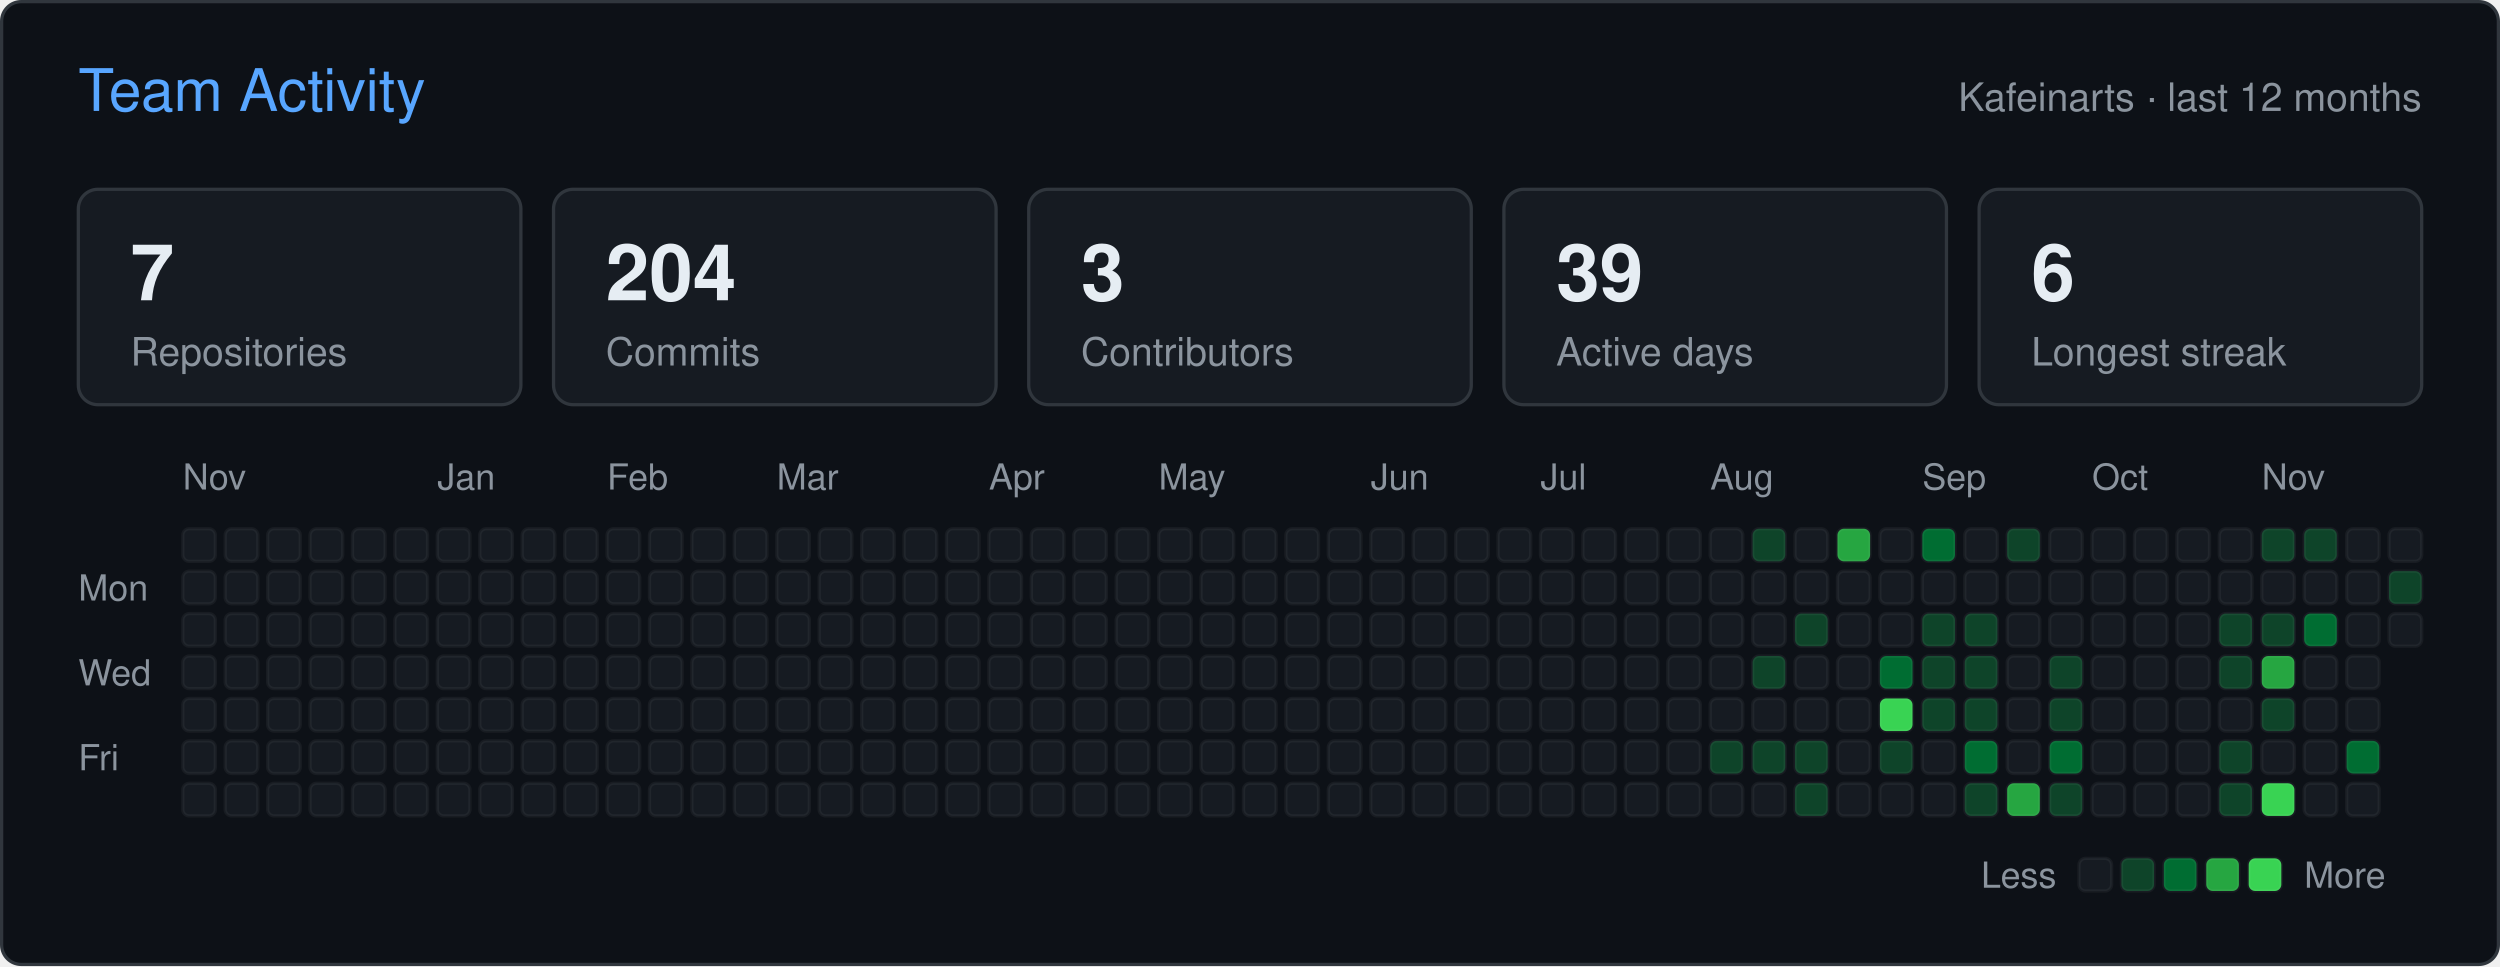
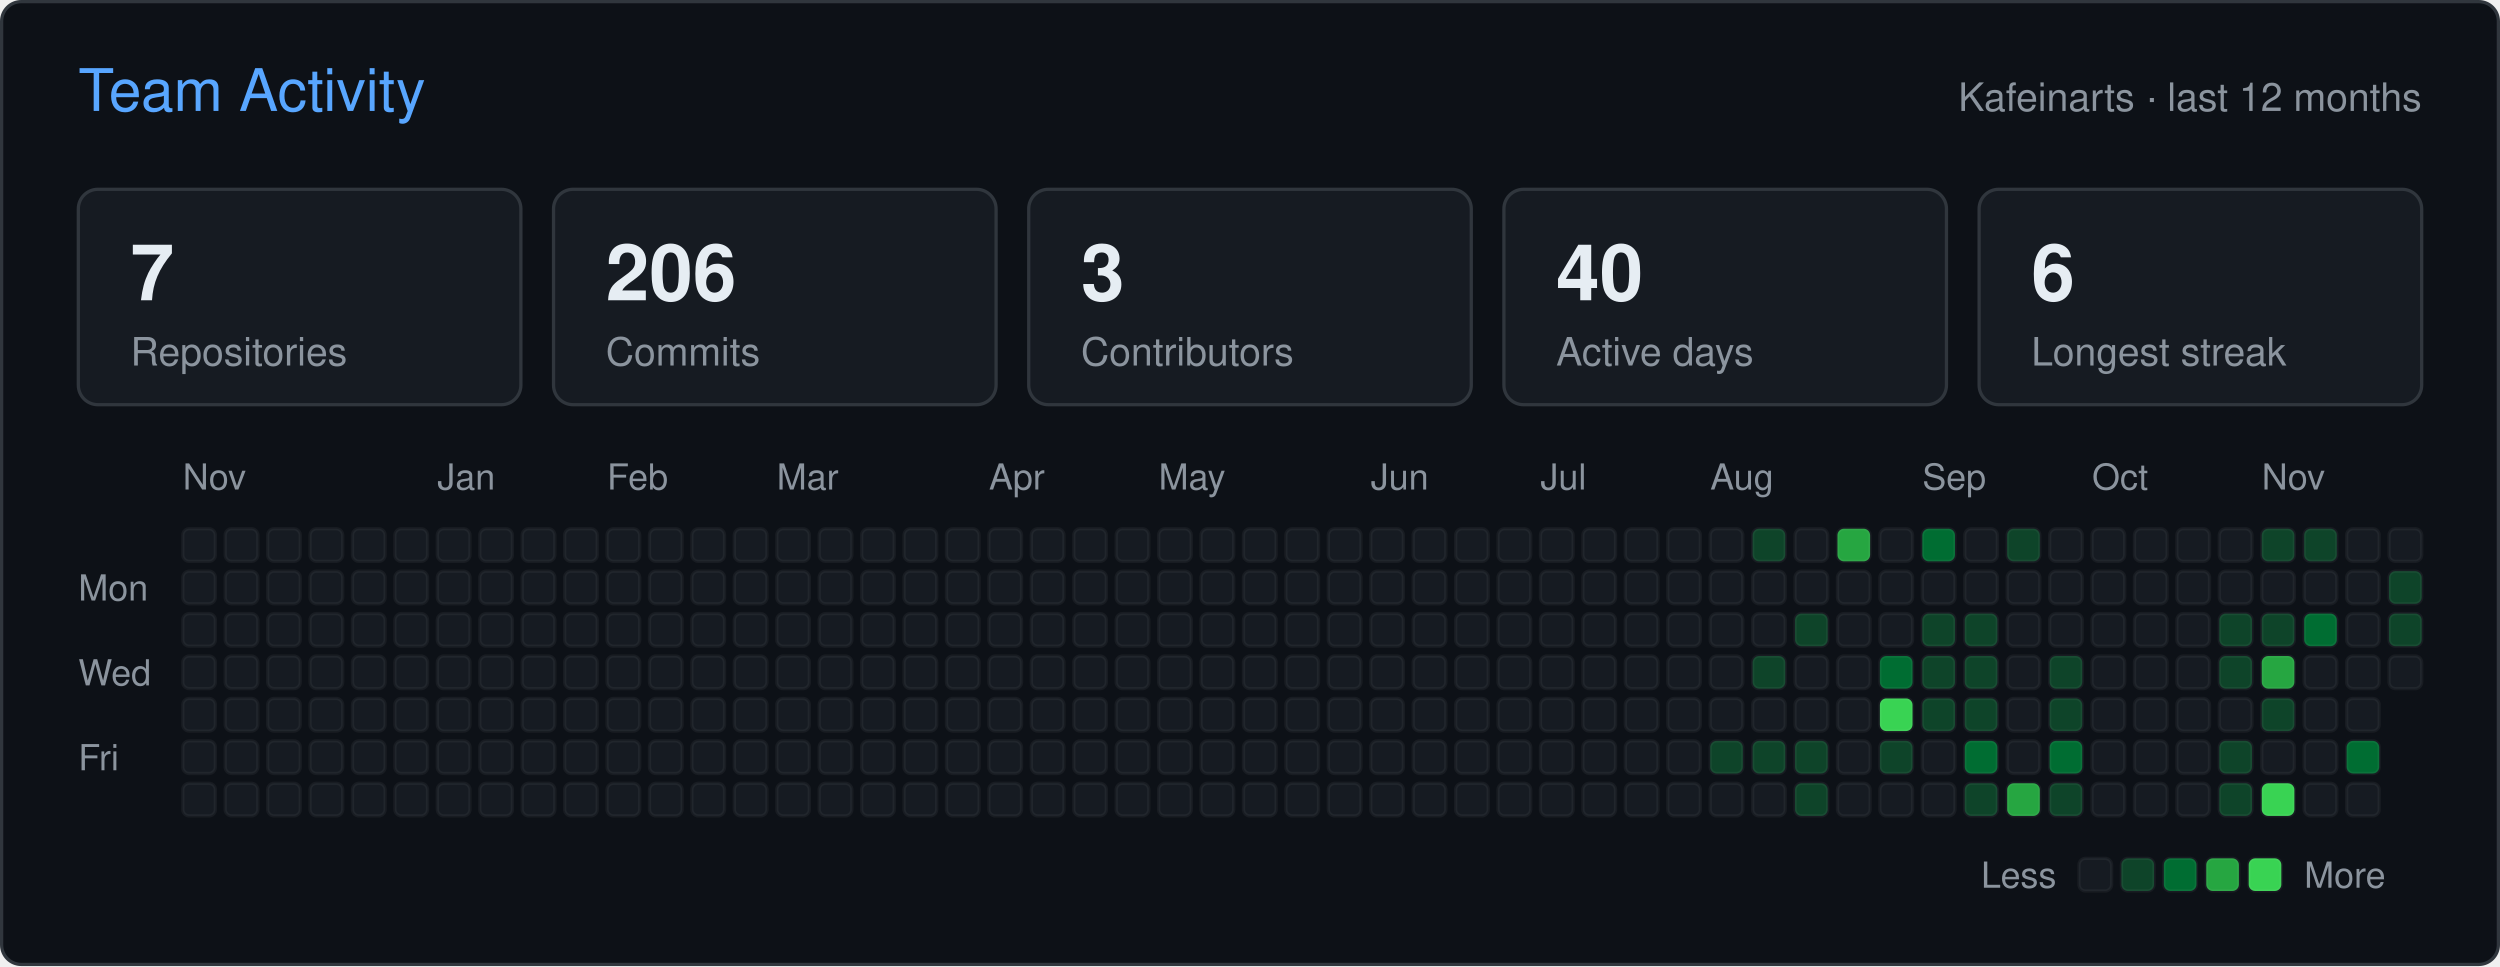
<svg xmlns="http://www.w3.org/2000/svg" width="766" height="296" viewBox="0 0 766 296" role="img" aria-label="Team activity of Kafeinarts">
  <rect x="0.5" y="0.5" width="765" height="295" rx="6" fill="#0d1117" stroke="#30363d" />
  <g font-family="-apple-system,BlinkMacSystemFont,'Segoe UI',Helvetica,Arial,sans-serif">
    <text x="24" y="34" fill="#58a6ff" font-size="18">Team Activity</text>
    <text x="742" y="34" fill="#8b949e" font-size="12" text-anchor="end">Kafeinarts · last 12 months</text>
    <rect x="24" y="58" width="135.6" height="66" rx="6" fill="#161b22" stroke="#30363d" />
    <text x="40" y="92" fill="#e6edf3" font-size="24" font-weight="600">7</text>
    <text x="40" y="112" fill="#8b949e" font-size="12">Repositories</text>
    <rect x="169.6" y="58" width="135.6" height="66" rx="6" fill="#161b22" stroke="#30363d" />
-     <text x="185.6" y="92" fill="#e6edf3" font-size="24" font-weight="600">204</text>
+     <text x="185.6" y="92" fill="#e6edf3" font-size="24" font-weight="600">206</text>
    <text x="185.6" y="112" fill="#8b949e" font-size="12">Commits</text>
    <rect x="315.2" y="58" width="135.6" height="66" rx="6" fill="#161b22" stroke="#30363d" />
    <text x="331.2" y="92" fill="#e6edf3" font-size="24" font-weight="600">3</text>
    <text x="331.2" y="112" fill="#8b949e" font-size="12">Contributors</text>
    <rect x="460.8" y="58" width="135.6" height="66" rx="6" fill="#161b22" stroke="#30363d" />
-     <text x="476.8" y="92" fill="#e6edf3" font-size="24" font-weight="600">39</text>
+     <text x="476.8" y="92" fill="#e6edf3" font-size="24" font-weight="600">40</text>
    <text x="476.8" y="112" fill="#8b949e" font-size="12">Active days</text>
    <rect x="606.4" y="58" width="135.6" height="66" rx="6" fill="#161b22" stroke="#30363d" />
    <text x="622.4" y="92" fill="#e6edf3" font-size="24" font-weight="600">6</text>
    <text x="622.4" y="112" fill="#8b949e" font-size="12">Longest streak</text>
    <text x="56" y="150" fill="#8b949e" font-size="11">Nov</text>
    <text x="134" y="150" fill="#8b949e" font-size="11">Jan</text>
    <text x="186" y="150" fill="#8b949e" font-size="11">Feb</text>
    <text x="238" y="150" fill="#8b949e" font-size="11">Mar</text>
    <text x="303" y="150" fill="#8b949e" font-size="11">Apr</text>
    <text x="355" y="150" fill="#8b949e" font-size="11">May</text>
    <text x="420" y="150" fill="#8b949e" font-size="11">Jun</text>
    <text x="472" y="150" fill="#8b949e" font-size="11">Jul</text>
    <text x="524" y="150" fill="#8b949e" font-size="11">Aug</text>
    <text x="589" y="150" fill="#8b949e" font-size="11">Sep</text>
    <text x="641" y="150" fill="#8b949e" font-size="11">Oct</text>
    <text x="693" y="150" fill="#8b949e" font-size="11">Nov</text>
    <text x="24" y="184" fill="#8b949e" font-size="11">Mon</text>
    <text x="24" y="210" fill="#8b949e" font-size="11">Wed</text>
    <text x="24" y="236" fill="#8b949e" font-size="11">Fri</text>
    <rect x="56" y="162" width="10" height="10" rx="2" fill="#161b22" stroke="#ffffff" stroke-opacity="0.05" />
    <rect x="56" y="175" width="10" height="10" rx="2" fill="#161b22" stroke="#ffffff" stroke-opacity="0.05" />
    <rect x="56" y="188" width="10" height="10" rx="2" fill="#161b22" stroke="#ffffff" stroke-opacity="0.05" />
    <rect x="56" y="201" width="10" height="10" rx="2" fill="#161b22" stroke="#ffffff" stroke-opacity="0.05" />
    <rect x="56" y="214" width="10" height="10" rx="2" fill="#161b22" stroke="#ffffff" stroke-opacity="0.05" />
    <rect x="56" y="227" width="10" height="10" rx="2" fill="#161b22" stroke="#ffffff" stroke-opacity="0.05" />
    <rect x="56" y="240" width="10" height="10" rx="2" fill="#161b22" stroke="#ffffff" stroke-opacity="0.05" />
    <rect x="69" y="162" width="10" height="10" rx="2" fill="#161b22" stroke="#ffffff" stroke-opacity="0.05" />
    <rect x="69" y="175" width="10" height="10" rx="2" fill="#161b22" stroke="#ffffff" stroke-opacity="0.05" />
    <rect x="69" y="188" width="10" height="10" rx="2" fill="#161b22" stroke="#ffffff" stroke-opacity="0.05" />
    <rect x="69" y="201" width="10" height="10" rx="2" fill="#161b22" stroke="#ffffff" stroke-opacity="0.05" />
    <rect x="69" y="214" width="10" height="10" rx="2" fill="#161b22" stroke="#ffffff" stroke-opacity="0.05" />
    <rect x="69" y="227" width="10" height="10" rx="2" fill="#161b22" stroke="#ffffff" stroke-opacity="0.05" />
    <rect x="69" y="240" width="10" height="10" rx="2" fill="#161b22" stroke="#ffffff" stroke-opacity="0.05" />
    <rect x="82" y="162" width="10" height="10" rx="2" fill="#161b22" stroke="#ffffff" stroke-opacity="0.05" />
    <rect x="82" y="175" width="10" height="10" rx="2" fill="#161b22" stroke="#ffffff" stroke-opacity="0.05" />
    <rect x="82" y="188" width="10" height="10" rx="2" fill="#161b22" stroke="#ffffff" stroke-opacity="0.05" />
    <rect x="82" y="201" width="10" height="10" rx="2" fill="#161b22" stroke="#ffffff" stroke-opacity="0.05" />
    <rect x="82" y="214" width="10" height="10" rx="2" fill="#161b22" stroke="#ffffff" stroke-opacity="0.05" />
    <rect x="82" y="227" width="10" height="10" rx="2" fill="#161b22" stroke="#ffffff" stroke-opacity="0.05" />
    <rect x="82" y="240" width="10" height="10" rx="2" fill="#161b22" stroke="#ffffff" stroke-opacity="0.05" />
    <rect x="95" y="162" width="10" height="10" rx="2" fill="#161b22" stroke="#ffffff" stroke-opacity="0.05" />
    <rect x="95" y="175" width="10" height="10" rx="2" fill="#161b22" stroke="#ffffff" stroke-opacity="0.05" />
    <rect x="95" y="188" width="10" height="10" rx="2" fill="#161b22" stroke="#ffffff" stroke-opacity="0.05" />
    <rect x="95" y="201" width="10" height="10" rx="2" fill="#161b22" stroke="#ffffff" stroke-opacity="0.05" />
    <rect x="95" y="214" width="10" height="10" rx="2" fill="#161b22" stroke="#ffffff" stroke-opacity="0.05" />
    <rect x="95" y="227" width="10" height="10" rx="2" fill="#161b22" stroke="#ffffff" stroke-opacity="0.05" />
    <rect x="95" y="240" width="10" height="10" rx="2" fill="#161b22" stroke="#ffffff" stroke-opacity="0.05" />
    <rect x="108" y="162" width="10" height="10" rx="2" fill="#161b22" stroke="#ffffff" stroke-opacity="0.05" />
    <rect x="108" y="175" width="10" height="10" rx="2" fill="#161b22" stroke="#ffffff" stroke-opacity="0.05" />
    <rect x="108" y="188" width="10" height="10" rx="2" fill="#161b22" stroke="#ffffff" stroke-opacity="0.05" />
    <rect x="108" y="201" width="10" height="10" rx="2" fill="#161b22" stroke="#ffffff" stroke-opacity="0.05" />
    <rect x="108" y="214" width="10" height="10" rx="2" fill="#161b22" stroke="#ffffff" stroke-opacity="0.05" />
    <rect x="108" y="227" width="10" height="10" rx="2" fill="#161b22" stroke="#ffffff" stroke-opacity="0.05" />
    <rect x="108" y="240" width="10" height="10" rx="2" fill="#161b22" stroke="#ffffff" stroke-opacity="0.05" />
    <rect x="121" y="162" width="10" height="10" rx="2" fill="#161b22" stroke="#ffffff" stroke-opacity="0.05" />
    <rect x="121" y="175" width="10" height="10" rx="2" fill="#161b22" stroke="#ffffff" stroke-opacity="0.05" />
    <rect x="121" y="188" width="10" height="10" rx="2" fill="#161b22" stroke="#ffffff" stroke-opacity="0.05" />
    <rect x="121" y="201" width="10" height="10" rx="2" fill="#161b22" stroke="#ffffff" stroke-opacity="0.05" />
    <rect x="121" y="214" width="10" height="10" rx="2" fill="#161b22" stroke="#ffffff" stroke-opacity="0.05" />
    <rect x="121" y="227" width="10" height="10" rx="2" fill="#161b22" stroke="#ffffff" stroke-opacity="0.05" />
    <rect x="121" y="240" width="10" height="10" rx="2" fill="#161b22" stroke="#ffffff" stroke-opacity="0.05" />
    <rect x="134" y="162" width="10" height="10" rx="2" fill="#161b22" stroke="#ffffff" stroke-opacity="0.05" />
    <rect x="134" y="175" width="10" height="10" rx="2" fill="#161b22" stroke="#ffffff" stroke-opacity="0.05" />
    <rect x="134" y="188" width="10" height="10" rx="2" fill="#161b22" stroke="#ffffff" stroke-opacity="0.05" />
    <rect x="134" y="201" width="10" height="10" rx="2" fill="#161b22" stroke="#ffffff" stroke-opacity="0.05" />
    <rect x="134" y="214" width="10" height="10" rx="2" fill="#161b22" stroke="#ffffff" stroke-opacity="0.05" />
    <rect x="134" y="227" width="10" height="10" rx="2" fill="#161b22" stroke="#ffffff" stroke-opacity="0.05" />
    <rect x="134" y="240" width="10" height="10" rx="2" fill="#161b22" stroke="#ffffff" stroke-opacity="0.05" />
    <rect x="147" y="162" width="10" height="10" rx="2" fill="#161b22" stroke="#ffffff" stroke-opacity="0.05" />
    <rect x="147" y="175" width="10" height="10" rx="2" fill="#161b22" stroke="#ffffff" stroke-opacity="0.05" />
    <rect x="147" y="188" width="10" height="10" rx="2" fill="#161b22" stroke="#ffffff" stroke-opacity="0.05" />
    <rect x="147" y="201" width="10" height="10" rx="2" fill="#161b22" stroke="#ffffff" stroke-opacity="0.05" />
    <rect x="147" y="214" width="10" height="10" rx="2" fill="#161b22" stroke="#ffffff" stroke-opacity="0.05" />
    <rect x="147" y="227" width="10" height="10" rx="2" fill="#161b22" stroke="#ffffff" stroke-opacity="0.05" />
    <rect x="147" y="240" width="10" height="10" rx="2" fill="#161b22" stroke="#ffffff" stroke-opacity="0.05" />
    <rect x="160" y="162" width="10" height="10" rx="2" fill="#161b22" stroke="#ffffff" stroke-opacity="0.05" />
    <rect x="160" y="175" width="10" height="10" rx="2" fill="#161b22" stroke="#ffffff" stroke-opacity="0.05" />
    <rect x="160" y="188" width="10" height="10" rx="2" fill="#161b22" stroke="#ffffff" stroke-opacity="0.05" />
    <rect x="160" y="201" width="10" height="10" rx="2" fill="#161b22" stroke="#ffffff" stroke-opacity="0.05" />
    <rect x="160" y="214" width="10" height="10" rx="2" fill="#161b22" stroke="#ffffff" stroke-opacity="0.05" />
    <rect x="160" y="227" width="10" height="10" rx="2" fill="#161b22" stroke="#ffffff" stroke-opacity="0.05" />
    <rect x="160" y="240" width="10" height="10" rx="2" fill="#161b22" stroke="#ffffff" stroke-opacity="0.05" />
    <rect x="173" y="162" width="10" height="10" rx="2" fill="#161b22" stroke="#ffffff" stroke-opacity="0.05" />
    <rect x="173" y="175" width="10" height="10" rx="2" fill="#161b22" stroke="#ffffff" stroke-opacity="0.05" />
    <rect x="173" y="188" width="10" height="10" rx="2" fill="#161b22" stroke="#ffffff" stroke-opacity="0.05" />
    <rect x="173" y="201" width="10" height="10" rx="2" fill="#161b22" stroke="#ffffff" stroke-opacity="0.05" />
    <rect x="173" y="214" width="10" height="10" rx="2" fill="#161b22" stroke="#ffffff" stroke-opacity="0.05" />
    <rect x="173" y="227" width="10" height="10" rx="2" fill="#161b22" stroke="#ffffff" stroke-opacity="0.05" />
    <rect x="173" y="240" width="10" height="10" rx="2" fill="#161b22" stroke="#ffffff" stroke-opacity="0.05" />
    <rect x="186" y="162" width="10" height="10" rx="2" fill="#161b22" stroke="#ffffff" stroke-opacity="0.05" />
    <rect x="186" y="175" width="10" height="10" rx="2" fill="#161b22" stroke="#ffffff" stroke-opacity="0.05" />
    <rect x="186" y="188" width="10" height="10" rx="2" fill="#161b22" stroke="#ffffff" stroke-opacity="0.05" />
    <rect x="186" y="201" width="10" height="10" rx="2" fill="#161b22" stroke="#ffffff" stroke-opacity="0.05" />
    <rect x="186" y="214" width="10" height="10" rx="2" fill="#161b22" stroke="#ffffff" stroke-opacity="0.05" />
    <rect x="186" y="227" width="10" height="10" rx="2" fill="#161b22" stroke="#ffffff" stroke-opacity="0.05" />
    <rect x="186" y="240" width="10" height="10" rx="2" fill="#161b22" stroke="#ffffff" stroke-opacity="0.05" />
    <rect x="199" y="162" width="10" height="10" rx="2" fill="#161b22" stroke="#ffffff" stroke-opacity="0.05" />
    <rect x="199" y="175" width="10" height="10" rx="2" fill="#161b22" stroke="#ffffff" stroke-opacity="0.05" />
    <rect x="199" y="188" width="10" height="10" rx="2" fill="#161b22" stroke="#ffffff" stroke-opacity="0.05" />
    <rect x="199" y="201" width="10" height="10" rx="2" fill="#161b22" stroke="#ffffff" stroke-opacity="0.05" />
    <rect x="199" y="214" width="10" height="10" rx="2" fill="#161b22" stroke="#ffffff" stroke-opacity="0.05" />
    <rect x="199" y="227" width="10" height="10" rx="2" fill="#161b22" stroke="#ffffff" stroke-opacity="0.05" />
    <rect x="199" y="240" width="10" height="10" rx="2" fill="#161b22" stroke="#ffffff" stroke-opacity="0.05" />
    <rect x="212" y="162" width="10" height="10" rx="2" fill="#161b22" stroke="#ffffff" stroke-opacity="0.05" />
    <rect x="212" y="175" width="10" height="10" rx="2" fill="#161b22" stroke="#ffffff" stroke-opacity="0.05" />
    <rect x="212" y="188" width="10" height="10" rx="2" fill="#161b22" stroke="#ffffff" stroke-opacity="0.05" />
    <rect x="212" y="201" width="10" height="10" rx="2" fill="#161b22" stroke="#ffffff" stroke-opacity="0.05" />
    <rect x="212" y="214" width="10" height="10" rx="2" fill="#161b22" stroke="#ffffff" stroke-opacity="0.05" />
    <rect x="212" y="227" width="10" height="10" rx="2" fill="#161b22" stroke="#ffffff" stroke-opacity="0.05" />
    <rect x="212" y="240" width="10" height="10" rx="2" fill="#161b22" stroke="#ffffff" stroke-opacity="0.05" />
    <rect x="225" y="162" width="10" height="10" rx="2" fill="#161b22" stroke="#ffffff" stroke-opacity="0.05" />
    <rect x="225" y="175" width="10" height="10" rx="2" fill="#161b22" stroke="#ffffff" stroke-opacity="0.05" />
    <rect x="225" y="188" width="10" height="10" rx="2" fill="#161b22" stroke="#ffffff" stroke-opacity="0.05" />
    <rect x="225" y="201" width="10" height="10" rx="2" fill="#161b22" stroke="#ffffff" stroke-opacity="0.05" />
    <rect x="225" y="214" width="10" height="10" rx="2" fill="#161b22" stroke="#ffffff" stroke-opacity="0.05" />
    <rect x="225" y="227" width="10" height="10" rx="2" fill="#161b22" stroke="#ffffff" stroke-opacity="0.05" />
    <rect x="225" y="240" width="10" height="10" rx="2" fill="#161b22" stroke="#ffffff" stroke-opacity="0.05" />
    <rect x="238" y="162" width="10" height="10" rx="2" fill="#161b22" stroke="#ffffff" stroke-opacity="0.05" />
    <rect x="238" y="175" width="10" height="10" rx="2" fill="#161b22" stroke="#ffffff" stroke-opacity="0.05" />
    <rect x="238" y="188" width="10" height="10" rx="2" fill="#161b22" stroke="#ffffff" stroke-opacity="0.05" />
    <rect x="238" y="201" width="10" height="10" rx="2" fill="#161b22" stroke="#ffffff" stroke-opacity="0.05" />
    <rect x="238" y="214" width="10" height="10" rx="2" fill="#161b22" stroke="#ffffff" stroke-opacity="0.05" />
    <rect x="238" y="227" width="10" height="10" rx="2" fill="#161b22" stroke="#ffffff" stroke-opacity="0.05" />
    <rect x="238" y="240" width="10" height="10" rx="2" fill="#161b22" stroke="#ffffff" stroke-opacity="0.05" />
    <rect x="251" y="162" width="10" height="10" rx="2" fill="#161b22" stroke="#ffffff" stroke-opacity="0.05" />
    <rect x="251" y="175" width="10" height="10" rx="2" fill="#161b22" stroke="#ffffff" stroke-opacity="0.05" />
    <rect x="251" y="188" width="10" height="10" rx="2" fill="#161b22" stroke="#ffffff" stroke-opacity="0.05" />
    <rect x="251" y="201" width="10" height="10" rx="2" fill="#161b22" stroke="#ffffff" stroke-opacity="0.05" />
    <rect x="251" y="214" width="10" height="10" rx="2" fill="#161b22" stroke="#ffffff" stroke-opacity="0.05" />
    <rect x="251" y="227" width="10" height="10" rx="2" fill="#161b22" stroke="#ffffff" stroke-opacity="0.05" />
    <rect x="251" y="240" width="10" height="10" rx="2" fill="#161b22" stroke="#ffffff" stroke-opacity="0.05" />
    <rect x="264" y="162" width="10" height="10" rx="2" fill="#161b22" stroke="#ffffff" stroke-opacity="0.05" />
    <rect x="264" y="175" width="10" height="10" rx="2" fill="#161b22" stroke="#ffffff" stroke-opacity="0.05" />
    <rect x="264" y="188" width="10" height="10" rx="2" fill="#161b22" stroke="#ffffff" stroke-opacity="0.05" />
    <rect x="264" y="201" width="10" height="10" rx="2" fill="#161b22" stroke="#ffffff" stroke-opacity="0.05" />
    <rect x="264" y="214" width="10" height="10" rx="2" fill="#161b22" stroke="#ffffff" stroke-opacity="0.05" />
    <rect x="264" y="227" width="10" height="10" rx="2" fill="#161b22" stroke="#ffffff" stroke-opacity="0.05" />
    <rect x="264" y="240" width="10" height="10" rx="2" fill="#161b22" stroke="#ffffff" stroke-opacity="0.05" />
    <rect x="277" y="162" width="10" height="10" rx="2" fill="#161b22" stroke="#ffffff" stroke-opacity="0.05" />
    <rect x="277" y="175" width="10" height="10" rx="2" fill="#161b22" stroke="#ffffff" stroke-opacity="0.05" />
    <rect x="277" y="188" width="10" height="10" rx="2" fill="#161b22" stroke="#ffffff" stroke-opacity="0.05" />
    <rect x="277" y="201" width="10" height="10" rx="2" fill="#161b22" stroke="#ffffff" stroke-opacity="0.05" />
    <rect x="277" y="214" width="10" height="10" rx="2" fill="#161b22" stroke="#ffffff" stroke-opacity="0.05" />
    <rect x="277" y="227" width="10" height="10" rx="2" fill="#161b22" stroke="#ffffff" stroke-opacity="0.05" />
    <rect x="277" y="240" width="10" height="10" rx="2" fill="#161b22" stroke="#ffffff" stroke-opacity="0.05" />
    <rect x="290" y="162" width="10" height="10" rx="2" fill="#161b22" stroke="#ffffff" stroke-opacity="0.05" />
    <rect x="290" y="175" width="10" height="10" rx="2" fill="#161b22" stroke="#ffffff" stroke-opacity="0.05" />
    <rect x="290" y="188" width="10" height="10" rx="2" fill="#161b22" stroke="#ffffff" stroke-opacity="0.05" />
    <rect x="290" y="201" width="10" height="10" rx="2" fill="#161b22" stroke="#ffffff" stroke-opacity="0.05" />
    <rect x="290" y="214" width="10" height="10" rx="2" fill="#161b22" stroke="#ffffff" stroke-opacity="0.05" />
    <rect x="290" y="227" width="10" height="10" rx="2" fill="#161b22" stroke="#ffffff" stroke-opacity="0.05" />
    <rect x="290" y="240" width="10" height="10" rx="2" fill="#161b22" stroke="#ffffff" stroke-opacity="0.05" />
    <rect x="303" y="162" width="10" height="10" rx="2" fill="#161b22" stroke="#ffffff" stroke-opacity="0.05" />
    <rect x="303" y="175" width="10" height="10" rx="2" fill="#161b22" stroke="#ffffff" stroke-opacity="0.05" />
    <rect x="303" y="188" width="10" height="10" rx="2" fill="#161b22" stroke="#ffffff" stroke-opacity="0.05" />
    <rect x="303" y="201" width="10" height="10" rx="2" fill="#161b22" stroke="#ffffff" stroke-opacity="0.05" />
    <rect x="303" y="214" width="10" height="10" rx="2" fill="#161b22" stroke="#ffffff" stroke-opacity="0.05" />
    <rect x="303" y="227" width="10" height="10" rx="2" fill="#161b22" stroke="#ffffff" stroke-opacity="0.05" />
    <rect x="303" y="240" width="10" height="10" rx="2" fill="#161b22" stroke="#ffffff" stroke-opacity="0.05" />
    <rect x="316" y="162" width="10" height="10" rx="2" fill="#161b22" stroke="#ffffff" stroke-opacity="0.05" />
    <rect x="316" y="175" width="10" height="10" rx="2" fill="#161b22" stroke="#ffffff" stroke-opacity="0.05" />
    <rect x="316" y="188" width="10" height="10" rx="2" fill="#161b22" stroke="#ffffff" stroke-opacity="0.05" />
    <rect x="316" y="201" width="10" height="10" rx="2" fill="#161b22" stroke="#ffffff" stroke-opacity="0.05" />
    <rect x="316" y="214" width="10" height="10" rx="2" fill="#161b22" stroke="#ffffff" stroke-opacity="0.05" />
    <rect x="316" y="227" width="10" height="10" rx="2" fill="#161b22" stroke="#ffffff" stroke-opacity="0.05" />
    <rect x="316" y="240" width="10" height="10" rx="2" fill="#161b22" stroke="#ffffff" stroke-opacity="0.05" />
    <rect x="329" y="162" width="10" height="10" rx="2" fill="#161b22" stroke="#ffffff" stroke-opacity="0.05" />
    <rect x="329" y="175" width="10" height="10" rx="2" fill="#161b22" stroke="#ffffff" stroke-opacity="0.05" />
    <rect x="329" y="188" width="10" height="10" rx="2" fill="#161b22" stroke="#ffffff" stroke-opacity="0.05" />
    <rect x="329" y="201" width="10" height="10" rx="2" fill="#161b22" stroke="#ffffff" stroke-opacity="0.05" />
    <rect x="329" y="214" width="10" height="10" rx="2" fill="#161b22" stroke="#ffffff" stroke-opacity="0.05" />
    <rect x="329" y="227" width="10" height="10" rx="2" fill="#161b22" stroke="#ffffff" stroke-opacity="0.05" />
    <rect x="329" y="240" width="10" height="10" rx="2" fill="#161b22" stroke="#ffffff" stroke-opacity="0.05" />
    <rect x="342" y="162" width="10" height="10" rx="2" fill="#161b22" stroke="#ffffff" stroke-opacity="0.05" />
    <rect x="342" y="175" width="10" height="10" rx="2" fill="#161b22" stroke="#ffffff" stroke-opacity="0.05" />
    <rect x="342" y="188" width="10" height="10" rx="2" fill="#161b22" stroke="#ffffff" stroke-opacity="0.05" />
    <rect x="342" y="201" width="10" height="10" rx="2" fill="#161b22" stroke="#ffffff" stroke-opacity="0.05" />
    <rect x="342" y="214" width="10" height="10" rx="2" fill="#161b22" stroke="#ffffff" stroke-opacity="0.05" />
    <rect x="342" y="227" width="10" height="10" rx="2" fill="#161b22" stroke="#ffffff" stroke-opacity="0.05" />
    <rect x="342" y="240" width="10" height="10" rx="2" fill="#161b22" stroke="#ffffff" stroke-opacity="0.05" />
    <rect x="355" y="162" width="10" height="10" rx="2" fill="#161b22" stroke="#ffffff" stroke-opacity="0.05" />
    <rect x="355" y="175" width="10" height="10" rx="2" fill="#161b22" stroke="#ffffff" stroke-opacity="0.05" />
    <rect x="355" y="188" width="10" height="10" rx="2" fill="#161b22" stroke="#ffffff" stroke-opacity="0.05" />
    <rect x="355" y="201" width="10" height="10" rx="2" fill="#161b22" stroke="#ffffff" stroke-opacity="0.05" />
    <rect x="355" y="214" width="10" height="10" rx="2" fill="#161b22" stroke="#ffffff" stroke-opacity="0.05" />
    <rect x="355" y="227" width="10" height="10" rx="2" fill="#161b22" stroke="#ffffff" stroke-opacity="0.05" />
    <rect x="355" y="240" width="10" height="10" rx="2" fill="#161b22" stroke="#ffffff" stroke-opacity="0.05" />
    <rect x="368" y="162" width="10" height="10" rx="2" fill="#161b22" stroke="#ffffff" stroke-opacity="0.05" />
    <rect x="368" y="175" width="10" height="10" rx="2" fill="#161b22" stroke="#ffffff" stroke-opacity="0.05" />
    <rect x="368" y="188" width="10" height="10" rx="2" fill="#161b22" stroke="#ffffff" stroke-opacity="0.05" />
    <rect x="368" y="201" width="10" height="10" rx="2" fill="#161b22" stroke="#ffffff" stroke-opacity="0.05" />
    <rect x="368" y="214" width="10" height="10" rx="2" fill="#161b22" stroke="#ffffff" stroke-opacity="0.05" />
    <rect x="368" y="227" width="10" height="10" rx="2" fill="#161b22" stroke="#ffffff" stroke-opacity="0.05" />
    <rect x="368" y="240" width="10" height="10" rx="2" fill="#161b22" stroke="#ffffff" stroke-opacity="0.05" />
    <rect x="381" y="162" width="10" height="10" rx="2" fill="#161b22" stroke="#ffffff" stroke-opacity="0.05" />
    <rect x="381" y="175" width="10" height="10" rx="2" fill="#161b22" stroke="#ffffff" stroke-opacity="0.05" />
    <rect x="381" y="188" width="10" height="10" rx="2" fill="#161b22" stroke="#ffffff" stroke-opacity="0.05" />
    <rect x="381" y="201" width="10" height="10" rx="2" fill="#161b22" stroke="#ffffff" stroke-opacity="0.05" />
    <rect x="381" y="214" width="10" height="10" rx="2" fill="#161b22" stroke="#ffffff" stroke-opacity="0.05" />
    <rect x="381" y="227" width="10" height="10" rx="2" fill="#161b22" stroke="#ffffff" stroke-opacity="0.05" />
    <rect x="381" y="240" width="10" height="10" rx="2" fill="#161b22" stroke="#ffffff" stroke-opacity="0.05" />
    <rect x="394" y="162" width="10" height="10" rx="2" fill="#161b22" stroke="#ffffff" stroke-opacity="0.05" />
    <rect x="394" y="175" width="10" height="10" rx="2" fill="#161b22" stroke="#ffffff" stroke-opacity="0.05" />
    <rect x="394" y="188" width="10" height="10" rx="2" fill="#161b22" stroke="#ffffff" stroke-opacity="0.05" />
    <rect x="394" y="201" width="10" height="10" rx="2" fill="#161b22" stroke="#ffffff" stroke-opacity="0.05" />
    <rect x="394" y="214" width="10" height="10" rx="2" fill="#161b22" stroke="#ffffff" stroke-opacity="0.05" />
    <rect x="394" y="227" width="10" height="10" rx="2" fill="#161b22" stroke="#ffffff" stroke-opacity="0.05" />
    <rect x="394" y="240" width="10" height="10" rx="2" fill="#161b22" stroke="#ffffff" stroke-opacity="0.05" />
    <rect x="407" y="162" width="10" height="10" rx="2" fill="#161b22" stroke="#ffffff" stroke-opacity="0.05" />
    <rect x="407" y="175" width="10" height="10" rx="2" fill="#161b22" stroke="#ffffff" stroke-opacity="0.05" />
    <rect x="407" y="188" width="10" height="10" rx="2" fill="#161b22" stroke="#ffffff" stroke-opacity="0.05" />
    <rect x="407" y="201" width="10" height="10" rx="2" fill="#161b22" stroke="#ffffff" stroke-opacity="0.05" />
    <rect x="407" y="214" width="10" height="10" rx="2" fill="#161b22" stroke="#ffffff" stroke-opacity="0.05" />
    <rect x="407" y="227" width="10" height="10" rx="2" fill="#161b22" stroke="#ffffff" stroke-opacity="0.05" />
    <rect x="407" y="240" width="10" height="10" rx="2" fill="#161b22" stroke="#ffffff" stroke-opacity="0.05" />
    <rect x="420" y="162" width="10" height="10" rx="2" fill="#161b22" stroke="#ffffff" stroke-opacity="0.05" />
    <rect x="420" y="175" width="10" height="10" rx="2" fill="#161b22" stroke="#ffffff" stroke-opacity="0.05" />
    <rect x="420" y="188" width="10" height="10" rx="2" fill="#161b22" stroke="#ffffff" stroke-opacity="0.05" />
    <rect x="420" y="201" width="10" height="10" rx="2" fill="#161b22" stroke="#ffffff" stroke-opacity="0.05" />
    <rect x="420" y="214" width="10" height="10" rx="2" fill="#161b22" stroke="#ffffff" stroke-opacity="0.05" />
    <rect x="420" y="227" width="10" height="10" rx="2" fill="#161b22" stroke="#ffffff" stroke-opacity="0.05" />
    <rect x="420" y="240" width="10" height="10" rx="2" fill="#161b22" stroke="#ffffff" stroke-opacity="0.05" />
    <rect x="433" y="162" width="10" height="10" rx="2" fill="#161b22" stroke="#ffffff" stroke-opacity="0.05" />
    <rect x="433" y="175" width="10" height="10" rx="2" fill="#161b22" stroke="#ffffff" stroke-opacity="0.05" />
    <rect x="433" y="188" width="10" height="10" rx="2" fill="#161b22" stroke="#ffffff" stroke-opacity="0.05" />
    <rect x="433" y="201" width="10" height="10" rx="2" fill="#161b22" stroke="#ffffff" stroke-opacity="0.05" />
    <rect x="433" y="214" width="10" height="10" rx="2" fill="#161b22" stroke="#ffffff" stroke-opacity="0.05" />
    <rect x="433" y="227" width="10" height="10" rx="2" fill="#161b22" stroke="#ffffff" stroke-opacity="0.05" />
    <rect x="433" y="240" width="10" height="10" rx="2" fill="#161b22" stroke="#ffffff" stroke-opacity="0.05" />
    <rect x="446" y="162" width="10" height="10" rx="2" fill="#161b22" stroke="#ffffff" stroke-opacity="0.05" />
    <rect x="446" y="175" width="10" height="10" rx="2" fill="#161b22" stroke="#ffffff" stroke-opacity="0.05" />
    <rect x="446" y="188" width="10" height="10" rx="2" fill="#161b22" stroke="#ffffff" stroke-opacity="0.05" />
    <rect x="446" y="201" width="10" height="10" rx="2" fill="#161b22" stroke="#ffffff" stroke-opacity="0.05" />
    <rect x="446" y="214" width="10" height="10" rx="2" fill="#161b22" stroke="#ffffff" stroke-opacity="0.05" />
    <rect x="446" y="227" width="10" height="10" rx="2" fill="#161b22" stroke="#ffffff" stroke-opacity="0.05" />
    <rect x="446" y="240" width="10" height="10" rx="2" fill="#161b22" stroke="#ffffff" stroke-opacity="0.05" />
    <rect x="459" y="162" width="10" height="10" rx="2" fill="#161b22" stroke="#ffffff" stroke-opacity="0.05" />
    <rect x="459" y="175" width="10" height="10" rx="2" fill="#161b22" stroke="#ffffff" stroke-opacity="0.05" />
    <rect x="459" y="188" width="10" height="10" rx="2" fill="#161b22" stroke="#ffffff" stroke-opacity="0.05" />
    <rect x="459" y="201" width="10" height="10" rx="2" fill="#161b22" stroke="#ffffff" stroke-opacity="0.05" />
    <rect x="459" y="214" width="10" height="10" rx="2" fill="#161b22" stroke="#ffffff" stroke-opacity="0.05" />
    <rect x="459" y="227" width="10" height="10" rx="2" fill="#161b22" stroke="#ffffff" stroke-opacity="0.05" />
    <rect x="459" y="240" width="10" height="10" rx="2" fill="#161b22" stroke="#ffffff" stroke-opacity="0.05" />
    <rect x="472" y="162" width="10" height="10" rx="2" fill="#161b22" stroke="#ffffff" stroke-opacity="0.05" />
    <rect x="472" y="175" width="10" height="10" rx="2" fill="#161b22" stroke="#ffffff" stroke-opacity="0.05" />
    <rect x="472" y="188" width="10" height="10" rx="2" fill="#161b22" stroke="#ffffff" stroke-opacity="0.05" />
    <rect x="472" y="201" width="10" height="10" rx="2" fill="#161b22" stroke="#ffffff" stroke-opacity="0.05" />
    <rect x="472" y="214" width="10" height="10" rx="2" fill="#161b22" stroke="#ffffff" stroke-opacity="0.05" />
    <rect x="472" y="227" width="10" height="10" rx="2" fill="#161b22" stroke="#ffffff" stroke-opacity="0.05" />
    <rect x="472" y="240" width="10" height="10" rx="2" fill="#161b22" stroke="#ffffff" stroke-opacity="0.05" />
    <rect x="485" y="162" width="10" height="10" rx="2" fill="#161b22" stroke="#ffffff" stroke-opacity="0.05" />
    <rect x="485" y="175" width="10" height="10" rx="2" fill="#161b22" stroke="#ffffff" stroke-opacity="0.05" />
    <rect x="485" y="188" width="10" height="10" rx="2" fill="#161b22" stroke="#ffffff" stroke-opacity="0.05" />
    <rect x="485" y="201" width="10" height="10" rx="2" fill="#161b22" stroke="#ffffff" stroke-opacity="0.05" />
    <rect x="485" y="214" width="10" height="10" rx="2" fill="#161b22" stroke="#ffffff" stroke-opacity="0.05" />
    <rect x="485" y="227" width="10" height="10" rx="2" fill="#161b22" stroke="#ffffff" stroke-opacity="0.05" />
    <rect x="485" y="240" width="10" height="10" rx="2" fill="#161b22" stroke="#ffffff" stroke-opacity="0.05" />
    <rect x="498" y="162" width="10" height="10" rx="2" fill="#161b22" stroke="#ffffff" stroke-opacity="0.05" />
    <rect x="498" y="175" width="10" height="10" rx="2" fill="#161b22" stroke="#ffffff" stroke-opacity="0.05" />
    <rect x="498" y="188" width="10" height="10" rx="2" fill="#161b22" stroke="#ffffff" stroke-opacity="0.05" />
    <rect x="498" y="201" width="10" height="10" rx="2" fill="#161b22" stroke="#ffffff" stroke-opacity="0.05" />
    <rect x="498" y="214" width="10" height="10" rx="2" fill="#161b22" stroke="#ffffff" stroke-opacity="0.05" />
    <rect x="498" y="227" width="10" height="10" rx="2" fill="#161b22" stroke="#ffffff" stroke-opacity="0.05" />
    <rect x="498" y="240" width="10" height="10" rx="2" fill="#161b22" stroke="#ffffff" stroke-opacity="0.05" />
    <rect x="511" y="162" width="10" height="10" rx="2" fill="#161b22" stroke="#ffffff" stroke-opacity="0.05" />
    <rect x="511" y="175" width="10" height="10" rx="2" fill="#161b22" stroke="#ffffff" stroke-opacity="0.05" />
    <rect x="511" y="188" width="10" height="10" rx="2" fill="#161b22" stroke="#ffffff" stroke-opacity="0.05" />
    <rect x="511" y="201" width="10" height="10" rx="2" fill="#161b22" stroke="#ffffff" stroke-opacity="0.05" />
    <rect x="511" y="214" width="10" height="10" rx="2" fill="#161b22" stroke="#ffffff" stroke-opacity="0.05" />
    <rect x="511" y="227" width="10" height="10" rx="2" fill="#161b22" stroke="#ffffff" stroke-opacity="0.05" />
    <rect x="511" y="240" width="10" height="10" rx="2" fill="#161b22" stroke="#ffffff" stroke-opacity="0.05" />
    <rect x="524" y="162" width="10" height="10" rx="2" fill="#161b22" stroke="#ffffff" stroke-opacity="0.05" />
    <rect x="524" y="175" width="10" height="10" rx="2" fill="#161b22" stroke="#ffffff" stroke-opacity="0.05" />
    <rect x="524" y="188" width="10" height="10" rx="2" fill="#161b22" stroke="#ffffff" stroke-opacity="0.05" />
    <rect x="524" y="201" width="10" height="10" rx="2" fill="#161b22" stroke="#ffffff" stroke-opacity="0.05" />
    <rect x="524" y="214" width="10" height="10" rx="2" fill="#161b22" stroke="#ffffff" stroke-opacity="0.05" />
    <rect x="524" y="227" width="10" height="10" rx="2" fill="#0e4429" stroke="#ffffff" stroke-opacity="0.05" />
    <rect x="524" y="240" width="10" height="10" rx="2" fill="#161b22" stroke="#ffffff" stroke-opacity="0.05" />
    <rect x="537" y="162" width="10" height="10" rx="2" fill="#0e4429" stroke="#ffffff" stroke-opacity="0.05" />
    <rect x="537" y="175" width="10" height="10" rx="2" fill="#161b22" stroke="#ffffff" stroke-opacity="0.05" />
    <rect x="537" y="188" width="10" height="10" rx="2" fill="#161b22" stroke="#ffffff" stroke-opacity="0.05" />
    <rect x="537" y="201" width="10" height="10" rx="2" fill="#0e4429" stroke="#ffffff" stroke-opacity="0.05" />
    <rect x="537" y="214" width="10" height="10" rx="2" fill="#161b22" stroke="#ffffff" stroke-opacity="0.05" />
    <rect x="537" y="227" width="10" height="10" rx="2" fill="#0e4429" stroke="#ffffff" stroke-opacity="0.05" />
    <rect x="537" y="240" width="10" height="10" rx="2" fill="#161b22" stroke="#ffffff" stroke-opacity="0.05" />
    <rect x="550" y="162" width="10" height="10" rx="2" fill="#161b22" stroke="#ffffff" stroke-opacity="0.05" />
    <rect x="550" y="175" width="10" height="10" rx="2" fill="#161b22" stroke="#ffffff" stroke-opacity="0.05" />
    <rect x="550" y="188" width="10" height="10" rx="2" fill="#0e4429" stroke="#ffffff" stroke-opacity="0.05" />
    <rect x="550" y="201" width="10" height="10" rx="2" fill="#161b22" stroke="#ffffff" stroke-opacity="0.05" />
    <rect x="550" y="214" width="10" height="10" rx="2" fill="#161b22" stroke="#ffffff" stroke-opacity="0.05" />
    <rect x="550" y="227" width="10" height="10" rx="2" fill="#0e4429" stroke="#ffffff" stroke-opacity="0.05" />
    <rect x="550" y="240" width="10" height="10" rx="2" fill="#0e4429" stroke="#ffffff" stroke-opacity="0.05" />
    <rect x="563" y="162" width="10" height="10" rx="2" fill="#26a641" stroke="#ffffff" stroke-opacity="0.05" />
    <rect x="563" y="175" width="10" height="10" rx="2" fill="#161b22" stroke="#ffffff" stroke-opacity="0.05" />
    <rect x="563" y="188" width="10" height="10" rx="2" fill="#161b22" stroke="#ffffff" stroke-opacity="0.05" />
    <rect x="563" y="201" width="10" height="10" rx="2" fill="#161b22" stroke="#ffffff" stroke-opacity="0.05" />
    <rect x="563" y="214" width="10" height="10" rx="2" fill="#161b22" stroke="#ffffff" stroke-opacity="0.05" />
    <rect x="563" y="227" width="10" height="10" rx="2" fill="#161b22" stroke="#ffffff" stroke-opacity="0.05" />
    <rect x="563" y="240" width="10" height="10" rx="2" fill="#161b22" stroke="#ffffff" stroke-opacity="0.05" />
    <rect x="576" y="162" width="10" height="10" rx="2" fill="#161b22" stroke="#ffffff" stroke-opacity="0.05" />
    <rect x="576" y="175" width="10" height="10" rx="2" fill="#161b22" stroke="#ffffff" stroke-opacity="0.05" />
    <rect x="576" y="188" width="10" height="10" rx="2" fill="#161b22" stroke="#ffffff" stroke-opacity="0.05" />
    <rect x="576" y="201" width="10" height="10" rx="2" fill="#006d32" stroke="#ffffff" stroke-opacity="0.05" />
    <rect x="576" y="214" width="10" height="10" rx="2" fill="#39d353" stroke="#ffffff" stroke-opacity="0.05" />
    <rect x="576" y="227" width="10" height="10" rx="2" fill="#0e4429" stroke="#ffffff" stroke-opacity="0.05" />
    <rect x="576" y="240" width="10" height="10" rx="2" fill="#161b22" stroke="#ffffff" stroke-opacity="0.05" />
    <rect x="589" y="162" width="10" height="10" rx="2" fill="#006d32" stroke="#ffffff" stroke-opacity="0.05" />
    <rect x="589" y="175" width="10" height="10" rx="2" fill="#161b22" stroke="#ffffff" stroke-opacity="0.05" />
    <rect x="589" y="188" width="10" height="10" rx="2" fill="#0e4429" stroke="#ffffff" stroke-opacity="0.05" />
    <rect x="589" y="201" width="10" height="10" rx="2" fill="#0e4429" stroke="#ffffff" stroke-opacity="0.05" />
    <rect x="589" y="214" width="10" height="10" rx="2" fill="#0e4429" stroke="#ffffff" stroke-opacity="0.05" />
    <rect x="589" y="227" width="10" height="10" rx="2" fill="#161b22" stroke="#ffffff" stroke-opacity="0.05" />
    <rect x="589" y="240" width="10" height="10" rx="2" fill="#161b22" stroke="#ffffff" stroke-opacity="0.05" />
    <rect x="602" y="162" width="10" height="10" rx="2" fill="#161b22" stroke="#ffffff" stroke-opacity="0.05" />
    <rect x="602" y="175" width="10" height="10" rx="2" fill="#161b22" stroke="#ffffff" stroke-opacity="0.05" />
    <rect x="602" y="188" width="10" height="10" rx="2" fill="#0e4429" stroke="#ffffff" stroke-opacity="0.05" />
    <rect x="602" y="201" width="10" height="10" rx="2" fill="#0e4429" stroke="#ffffff" stroke-opacity="0.05" />
    <rect x="602" y="214" width="10" height="10" rx="2" fill="#0e4429" stroke="#ffffff" stroke-opacity="0.05" />
    <rect x="602" y="227" width="10" height="10" rx="2" fill="#006d32" stroke="#ffffff" stroke-opacity="0.05" />
    <rect x="602" y="240" width="10" height="10" rx="2" fill="#0e4429" stroke="#ffffff" stroke-opacity="0.05" />
    <rect x="615" y="162" width="10" height="10" rx="2" fill="#0e4429" stroke="#ffffff" stroke-opacity="0.05" />
    <rect x="615" y="175" width="10" height="10" rx="2" fill="#161b22" stroke="#ffffff" stroke-opacity="0.05" />
    <rect x="615" y="188" width="10" height="10" rx="2" fill="#161b22" stroke="#ffffff" stroke-opacity="0.05" />
    <rect x="615" y="201" width="10" height="10" rx="2" fill="#161b22" stroke="#ffffff" stroke-opacity="0.05" />
    <rect x="615" y="214" width="10" height="10" rx="2" fill="#161b22" stroke="#ffffff" stroke-opacity="0.05" />
    <rect x="615" y="227" width="10" height="10" rx="2" fill="#161b22" stroke="#ffffff" stroke-opacity="0.05" />
    <rect x="615" y="240" width="10" height="10" rx="2" fill="#26a641" stroke="#ffffff" stroke-opacity="0.05" />
    <rect x="628" y="162" width="10" height="10" rx="2" fill="#161b22" stroke="#ffffff" stroke-opacity="0.05" />
    <rect x="628" y="175" width="10" height="10" rx="2" fill="#161b22" stroke="#ffffff" stroke-opacity="0.05" />
    <rect x="628" y="188" width="10" height="10" rx="2" fill="#161b22" stroke="#ffffff" stroke-opacity="0.05" />
    <rect x="628" y="201" width="10" height="10" rx="2" fill="#0e4429" stroke="#ffffff" stroke-opacity="0.05" />
    <rect x="628" y="214" width="10" height="10" rx="2" fill="#0e4429" stroke="#ffffff" stroke-opacity="0.05" />
    <rect x="628" y="227" width="10" height="10" rx="2" fill="#006d32" stroke="#ffffff" stroke-opacity="0.05" />
    <rect x="628" y="240" width="10" height="10" rx="2" fill="#0e4429" stroke="#ffffff" stroke-opacity="0.05" />
    <rect x="641" y="162" width="10" height="10" rx="2" fill="#161b22" stroke="#ffffff" stroke-opacity="0.05" />
    <rect x="641" y="175" width="10" height="10" rx="2" fill="#161b22" stroke="#ffffff" stroke-opacity="0.05" />
    <rect x="641" y="188" width="10" height="10" rx="2" fill="#161b22" stroke="#ffffff" stroke-opacity="0.05" />
    <rect x="641" y="201" width="10" height="10" rx="2" fill="#161b22" stroke="#ffffff" stroke-opacity="0.05" />
    <rect x="641" y="214" width="10" height="10" rx="2" fill="#161b22" stroke="#ffffff" stroke-opacity="0.05" />
    <rect x="641" y="227" width="10" height="10" rx="2" fill="#161b22" stroke="#ffffff" stroke-opacity="0.05" />
    <rect x="641" y="240" width="10" height="10" rx="2" fill="#161b22" stroke="#ffffff" stroke-opacity="0.05" />
    <rect x="654" y="162" width="10" height="10" rx="2" fill="#161b22" stroke="#ffffff" stroke-opacity="0.05" />
    <rect x="654" y="175" width="10" height="10" rx="2" fill="#161b22" stroke="#ffffff" stroke-opacity="0.05" />
    <rect x="654" y="188" width="10" height="10" rx="2" fill="#161b22" stroke="#ffffff" stroke-opacity="0.05" />
    <rect x="654" y="201" width="10" height="10" rx="2" fill="#161b22" stroke="#ffffff" stroke-opacity="0.05" />
    <rect x="654" y="214" width="10" height="10" rx="2" fill="#161b22" stroke="#ffffff" stroke-opacity="0.05" />
    <rect x="654" y="227" width="10" height="10" rx="2" fill="#161b22" stroke="#ffffff" stroke-opacity="0.05" />
    <rect x="654" y="240" width="10" height="10" rx="2" fill="#161b22" stroke="#ffffff" stroke-opacity="0.05" />
    <rect x="667" y="162" width="10" height="10" rx="2" fill="#161b22" stroke="#ffffff" stroke-opacity="0.05" />
    <rect x="667" y="175" width="10" height="10" rx="2" fill="#161b22" stroke="#ffffff" stroke-opacity="0.05" />
    <rect x="667" y="188" width="10" height="10" rx="2" fill="#161b22" stroke="#ffffff" stroke-opacity="0.05" />
    <rect x="667" y="201" width="10" height="10" rx="2" fill="#161b22" stroke="#ffffff" stroke-opacity="0.05" />
    <rect x="667" y="214" width="10" height="10" rx="2" fill="#161b22" stroke="#ffffff" stroke-opacity="0.05" />
    <rect x="667" y="227" width="10" height="10" rx="2" fill="#161b22" stroke="#ffffff" stroke-opacity="0.05" />
    <rect x="667" y="240" width="10" height="10" rx="2" fill="#161b22" stroke="#ffffff" stroke-opacity="0.05" />
    <rect x="680" y="162" width="10" height="10" rx="2" fill="#161b22" stroke="#ffffff" stroke-opacity="0.05" />
    <rect x="680" y="175" width="10" height="10" rx="2" fill="#161b22" stroke="#ffffff" stroke-opacity="0.05" />
    <rect x="680" y="188" width="10" height="10" rx="2" fill="#0e4429" stroke="#ffffff" stroke-opacity="0.05" />
    <rect x="680" y="201" width="10" height="10" rx="2" fill="#0e4429" stroke="#ffffff" stroke-opacity="0.05" />
    <rect x="680" y="214" width="10" height="10" rx="2" fill="#161b22" stroke="#ffffff" stroke-opacity="0.05" />
    <rect x="680" y="227" width="10" height="10" rx="2" fill="#0e4429" stroke="#ffffff" stroke-opacity="0.05" />
    <rect x="680" y="240" width="10" height="10" rx="2" fill="#0e4429" stroke="#ffffff" stroke-opacity="0.05" />
    <rect x="693" y="162" width="10" height="10" rx="2" fill="#0e4429" stroke="#ffffff" stroke-opacity="0.05" />
    <rect x="693" y="175" width="10" height="10" rx="2" fill="#161b22" stroke="#ffffff" stroke-opacity="0.05" />
    <rect x="693" y="188" width="10" height="10" rx="2" fill="#0e4429" stroke="#ffffff" stroke-opacity="0.05" />
    <rect x="693" y="201" width="10" height="10" rx="2" fill="#26a641" stroke="#ffffff" stroke-opacity="0.05" />
    <rect x="693" y="214" width="10" height="10" rx="2" fill="#0e4429" stroke="#ffffff" stroke-opacity="0.05" />
    <rect x="693" y="227" width="10" height="10" rx="2" fill="#161b22" stroke="#ffffff" stroke-opacity="0.05" />
    <rect x="693" y="240" width="10" height="10" rx="2" fill="#39d353" stroke="#ffffff" stroke-opacity="0.05" />
    <rect x="706" y="162" width="10" height="10" rx="2" fill="#0e4429" stroke="#ffffff" stroke-opacity="0.05" />
    <rect x="706" y="175" width="10" height="10" rx="2" fill="#161b22" stroke="#ffffff" stroke-opacity="0.05" />
    <rect x="706" y="188" width="10" height="10" rx="2" fill="#006d32" stroke="#ffffff" stroke-opacity="0.05" />
    <rect x="706" y="201" width="10" height="10" rx="2" fill="#161b22" stroke="#ffffff" stroke-opacity="0.05" />
    <rect x="706" y="214" width="10" height="10" rx="2" fill="#161b22" stroke="#ffffff" stroke-opacity="0.05" />
    <rect x="706" y="227" width="10" height="10" rx="2" fill="#161b22" stroke="#ffffff" stroke-opacity="0.05" />
    <rect x="706" y="240" width="10" height="10" rx="2" fill="#161b22" stroke="#ffffff" stroke-opacity="0.05" />
    <rect x="719" y="162" width="10" height="10" rx="2" fill="#161b22" stroke="#ffffff" stroke-opacity="0.05" />
    <rect x="719" y="175" width="10" height="10" rx="2" fill="#161b22" stroke="#ffffff" stroke-opacity="0.05" />
    <rect x="719" y="188" width="10" height="10" rx="2" fill="#161b22" stroke="#ffffff" stroke-opacity="0.05" />
    <rect x="719" y="201" width="10" height="10" rx="2" fill="#161b22" stroke="#ffffff" stroke-opacity="0.05" />
    <rect x="719" y="214" width="10" height="10" rx="2" fill="#161b22" stroke="#ffffff" stroke-opacity="0.05" />
    <rect x="719" y="227" width="10" height="10" rx="2" fill="#006d32" stroke="#ffffff" stroke-opacity="0.05" />
    <rect x="719" y="240" width="10" height="10" rx="2" fill="#161b22" stroke="#ffffff" stroke-opacity="0.05" />
    <rect x="732" y="162" width="10" height="10" rx="2" fill="#161b22" stroke="#ffffff" stroke-opacity="0.05" />
    <rect x="732" y="175" width="10" height="10" rx="2" fill="#0e4429" stroke="#ffffff" stroke-opacity="0.05" />
-     <rect x="732" y="188" width="10" height="10" rx="2" fill="#161b22" stroke="#ffffff" stroke-opacity="0.05" />
+     <rect x="732" y="188" width="10" height="10" rx="2" fill="#0e4429" stroke="#ffffff" stroke-opacity="0.05" />
+     <rect x="732" y="201" width="10" height="10" rx="2" fill="#161b22" stroke="#ffffff" stroke-opacity="0.05" />
    <text x="607" y="272" fill="#8b949e" font-size="11">Less</text>
    <rect x="637" y="263" width="10" height="10" rx="2" fill="#161b22" stroke="#ffffff" stroke-opacity="0.05" />
    <rect x="650" y="263" width="10" height="10" rx="2" fill="#0e4429" stroke="#ffffff" stroke-opacity="0.05" />
    <rect x="663" y="263" width="10" height="10" rx="2" fill="#006d32" stroke="#ffffff" stroke-opacity="0.05" />
    <rect x="676" y="263" width="10" height="10" rx="2" fill="#26a641" stroke="#ffffff" stroke-opacity="0.05" />
    <rect x="689" y="263" width="10" height="10" rx="2" fill="#39d353" stroke="#ffffff" stroke-opacity="0.05" />
    <text x="706" y="272" fill="#8b949e" font-size="11">More</text>
  </g>
</svg>
